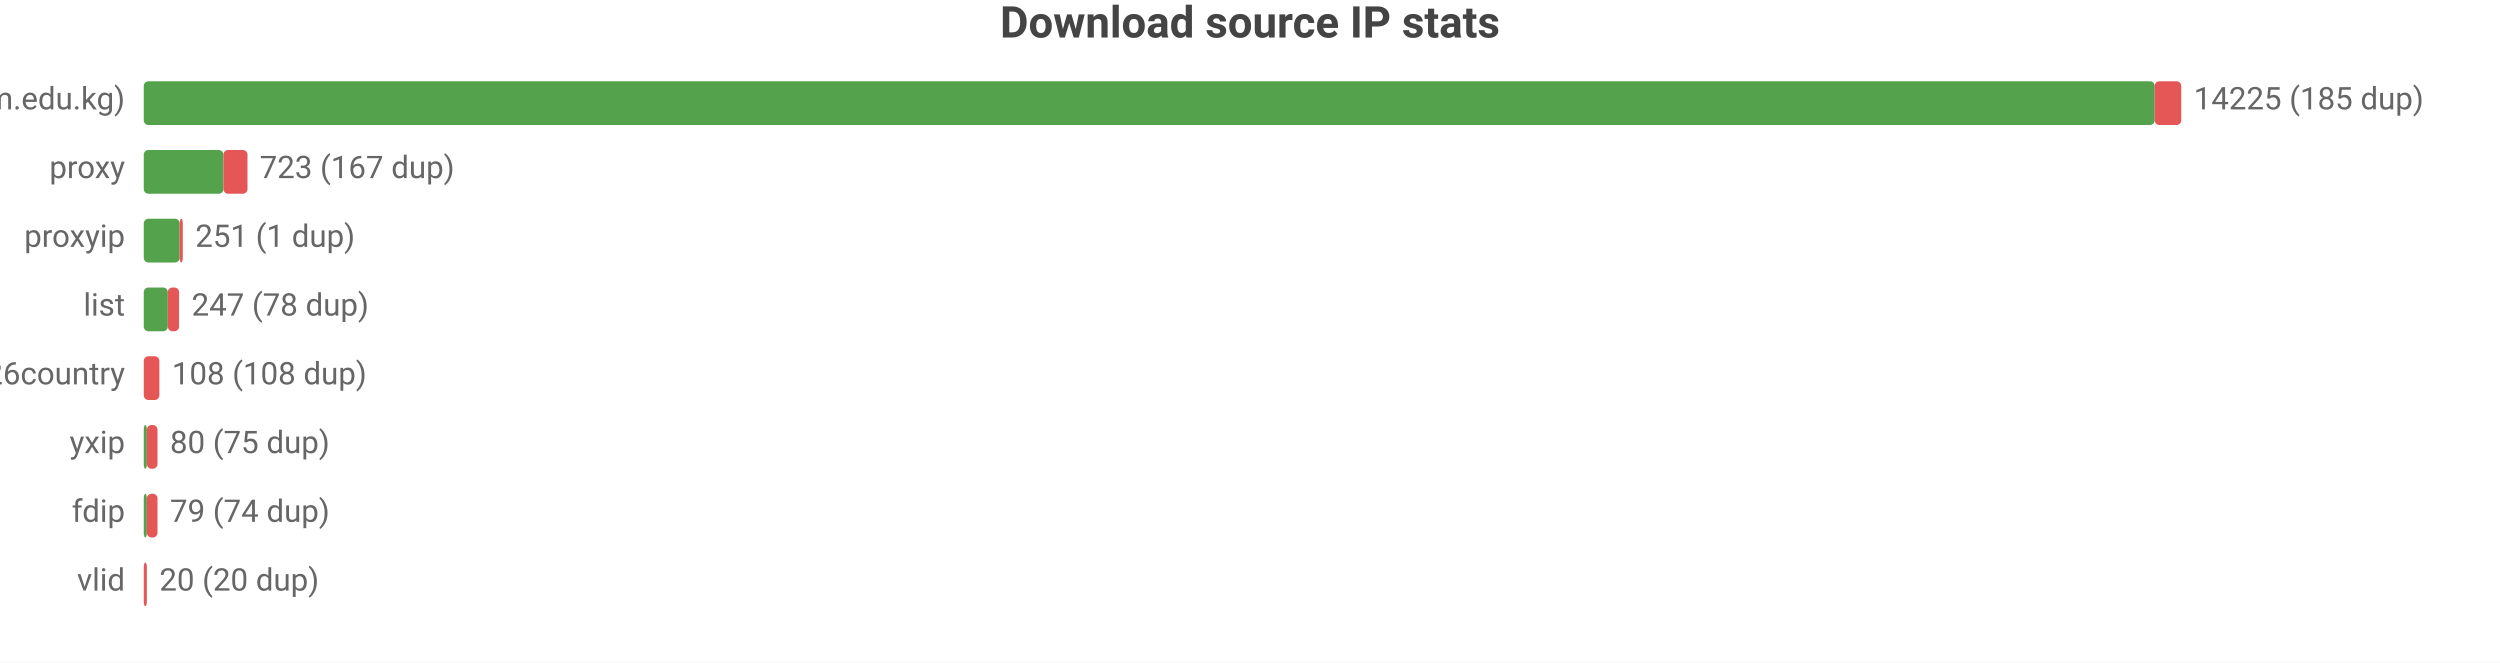
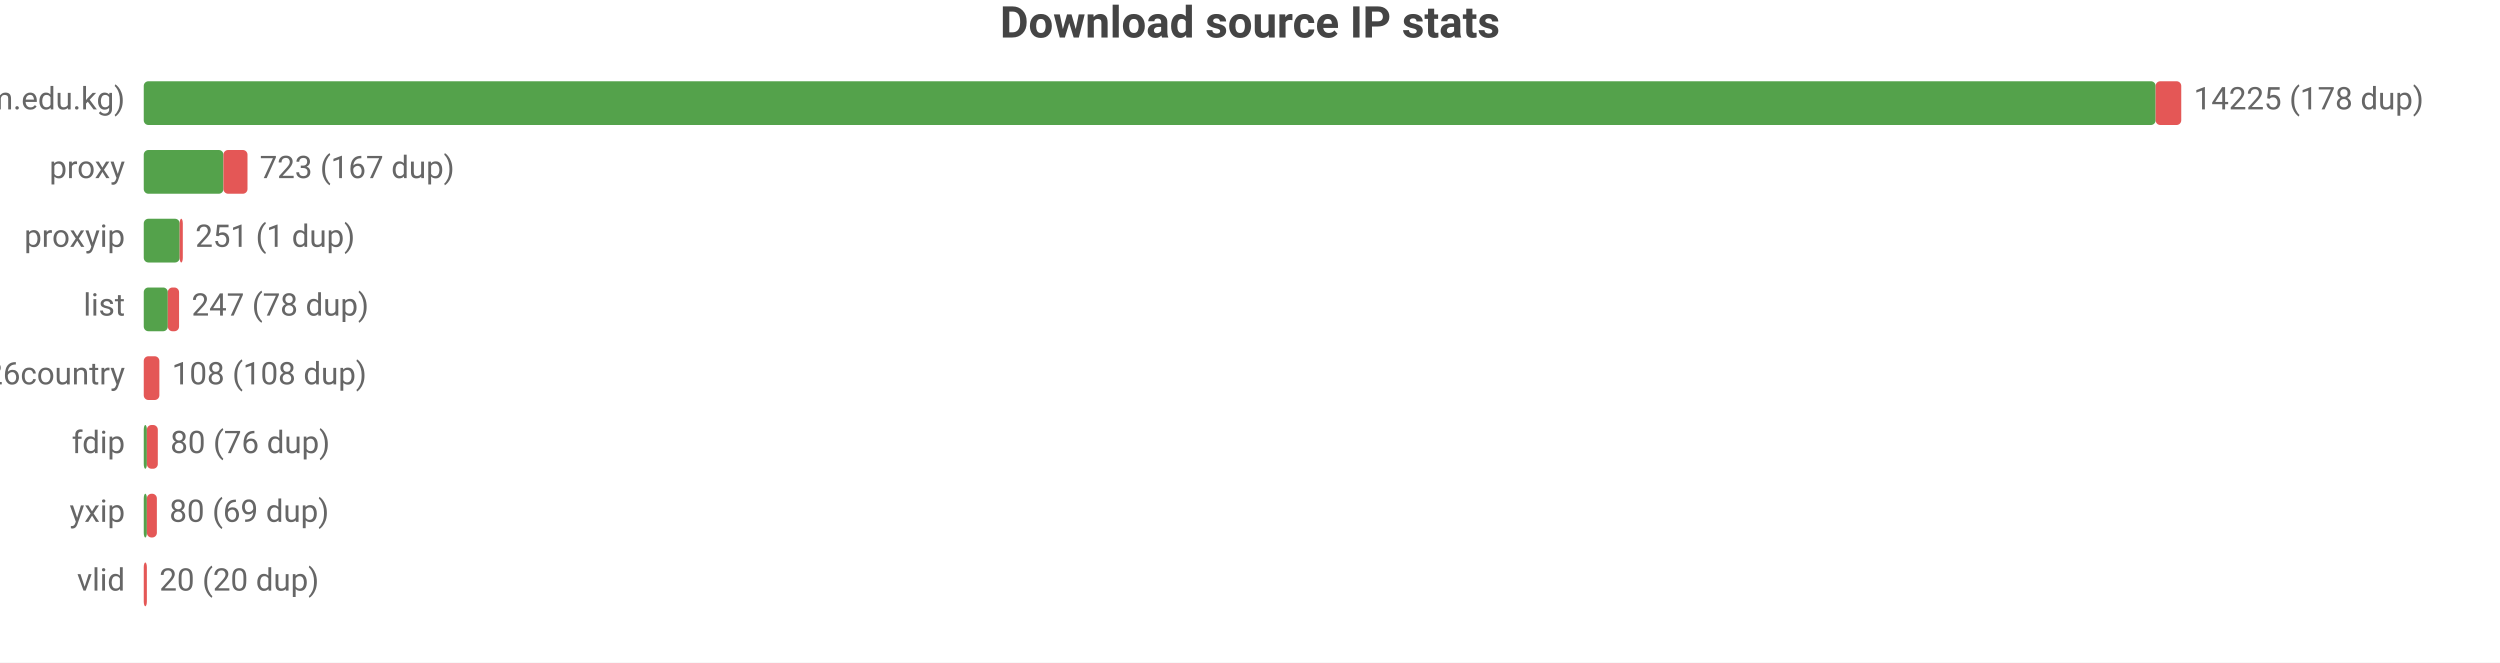
<svg xmlns="http://www.w3.org/2000/svg" width="800" height="212" viewBox="0 0 800 212">
  <rect width="800" height="212" fill="#ffffff" />
  <style>text{font-family:system-ui,-apple-system,'Segoe UI',Roboto,sans-serif}.g{stroke:#e8e8e8;stroke-width:1}.a{stroke:#999;stroke-width:1}.t{font-size:10px;fill:#666}.m{font-size:10px;text-anchor:middle;fill:#666}.e{font-size:10px;text-anchor:end;fill:#666}.l{font-size:11px;fill:#333}.tt{font-size:14px;font-weight:600;text-anchor:middle;fill:#444}.em{font-size:13px;text-anchor:middle;fill:#999}</style>
  <text class="tt" x="400.0" y="12">Download source IP stats</text>
  <text class="e" x="40" y="35">main (zip.cm.edu.kg)</text>
-   <rect x="46" y="26" width="643.5" height="14" fill="#54a24b" rx="1.5" />
-   <rect x="689.5" y="26" width="8.5" height="14" fill="#e45756" rx="1.5" />
-   <text class="t" x="702" y="35">14225 (185 dup)</text>
+   <rect x="46" y="26" width="643.8" height="14" fill="#54a24b" rx="1.5" />
+   <rect x="689.8" y="26" width="8.2" height="14" fill="#e45756" rx="1.5" />
+   <text class="t" x="702" y="35">14225 (178 dup)</text>
  <text class="e" x="40" y="57">proxy</text>
  <rect x="46" y="48" width="25.5" height="14" fill="#54a24b" rx="1.5" />
  <rect x="71.5" y="48" width="7.7" height="14" fill="#e45756" rx="1.5" />
  <text class="t" x="83.1" y="57">723 (167 dup)</text>
  <text class="e" x="40" y="79">proxyip</text>
  <rect x="46" y="70" width="11.5" height="14" fill="#54a24b" rx="1.5" />
  <rect x="57.5" y="70" width="1" height="14" fill="#e45756" rx="1.5" />
  <text class="t" x="62.5" y="79">251 (1 dup)</text>
  <text class="e" x="40" y="101">list</text>
  <rect x="46" y="92" width="7.7" height="14" fill="#54a24b" rx="1.5" />
  <rect x="53.7" y="92" width="3.6" height="14" fill="#e45756" rx="1.5" />
  <text class="t" x="61.3" y="101">247 (78 dup)</text>
  <text class="e" x="40" y="123">bestproxy%26country</text>
  <rect x="46" y="114" width="5.0" height="14" fill="#e45756" rx="1.5" />
  <text class="t" x="55.0" y="123">108 (108 dup)</text>
-   <text class="e" x="40" y="145">yxip</text>
+   <text class="e" x="40" y="145">fdip</text>
  <rect x="46" y="136" width="1" height="14" fill="#54a24b" rx="1.5" />
-   <rect x="47" y="136" width="3.4" height="14" fill="#e45756" rx="1.5" />
-   <text class="t" x="54.4" y="145">80 (75 dup)</text>
-   <text class="e" x="40" y="167">fdip</text>
+   <rect x="47" y="136" width="3.5" height="14" fill="#e45756" rx="1.5" />
+   <text class="t" x="54.5" y="145">80 (76 dup)</text>
+   <text class="e" x="40" y="167">yxip</text>
  <rect x="46" y="158" width="1" height="14" fill="#54a24b" rx="1.5" />
-   <rect x="47" y="158" width="3.4" height="14" fill="#e45756" rx="1.5" />
-   <text class="t" x="54.4" y="167">79 (74 dup)</text>
+   <rect x="47" y="158" width="3.2" height="14" fill="#e45756" rx="1.5" />
+   <text class="t" x="54.2" y="167">80 (69 dup)</text>
  <text class="e" x="40" y="189">vlid</text>
  <rect x="46" y="180" width="1" height="14" fill="#e45756" rx="1.5" />
  <text class="t" x="51" y="189">20 (20 dup)</text>
</svg>
